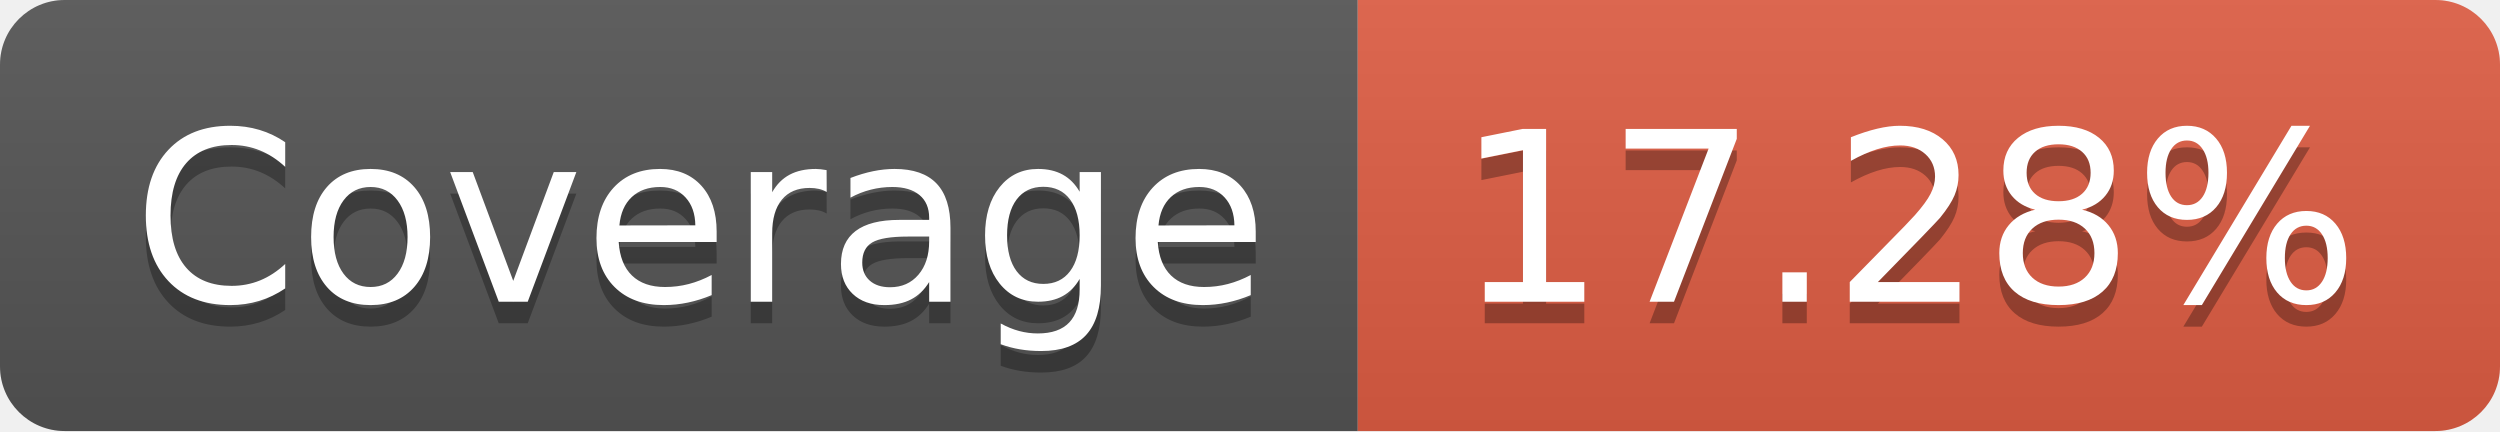
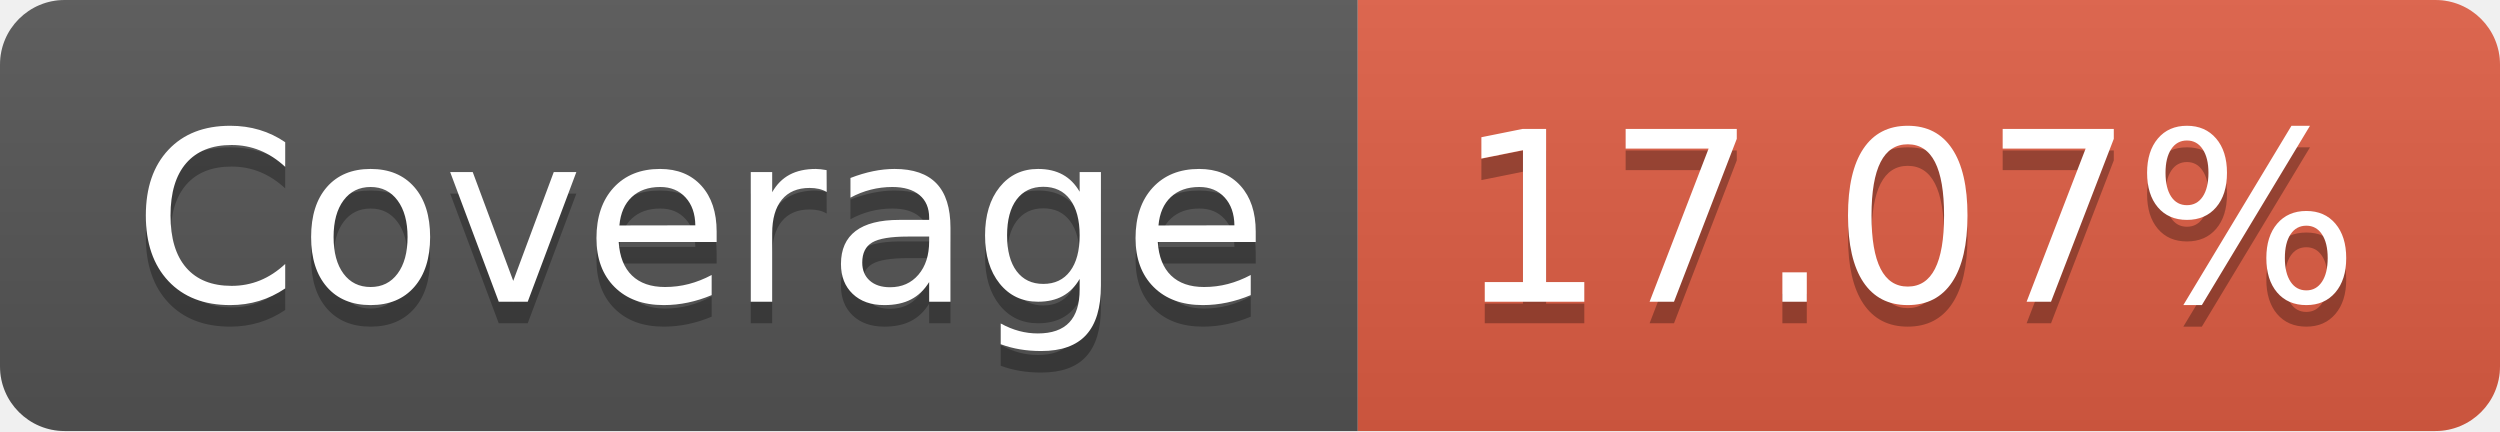
- <svg xmlns="http://www.w3.org/2000/svg" width="116" height="20" role="img" aria-label="Coverage: 17.28%">
+ <svg xmlns="http://www.w3.org/2000/svg" width="116" height="20" role="img" aria-label="Coverage: 17.07%">
  <linearGradient id="s" x2="0" y2="100%">
    <stop offset="0" stop-color="#bbb" stop-opacity=".1" />
    <stop offset="1" stop-opacity=".1" />
  </linearGradient>
  <clipPath id="r">
    <rect width="116" height="20" rx="3" fill="#fff" />
  </clipPath>
  <g clip-path="url(#r)">
    <rect width="63" height="20" fill="#555" />
    <rect x="63" width="53" height="20" fill="#e05d44" />
    <rect width="116" height="20" fill="url(#s)" />
  </g>
  <g fill="#fff" text-anchor="middle" font-family="Verdana,Geneva,DejaVu Sans,sans-serif" text-rendering="geometricPrecision" font-size="110">
    <text aria-hidden="true" x="325" y="150" fill="#010101" fill-opacity=".3" transform="scale(.1)" textLength="530">Coverage</text>
    <text x="325" y="140" transform="scale(.1)" fill="#fff" textLength="530">Coverage</text>
-     <text aria-hidden="true" x="885" y="150" fill="#010101" fill-opacity=".3" transform="scale(.1)" textLength="430">17.28%</text>
-     <text x="885" y="140" transform="scale(.1)" fill="#fff" textLength="430">17.28%</text>
+     <text aria-hidden="true" x="885" y="150" fill="#010101" fill-opacity=".3" transform="scale(.1)" textLength="430">17.07%</text>
+     <text x="885" y="140" transform="scale(.1)" fill="#fff" textLength="430">17.07%</text>
  </g>
</svg>
